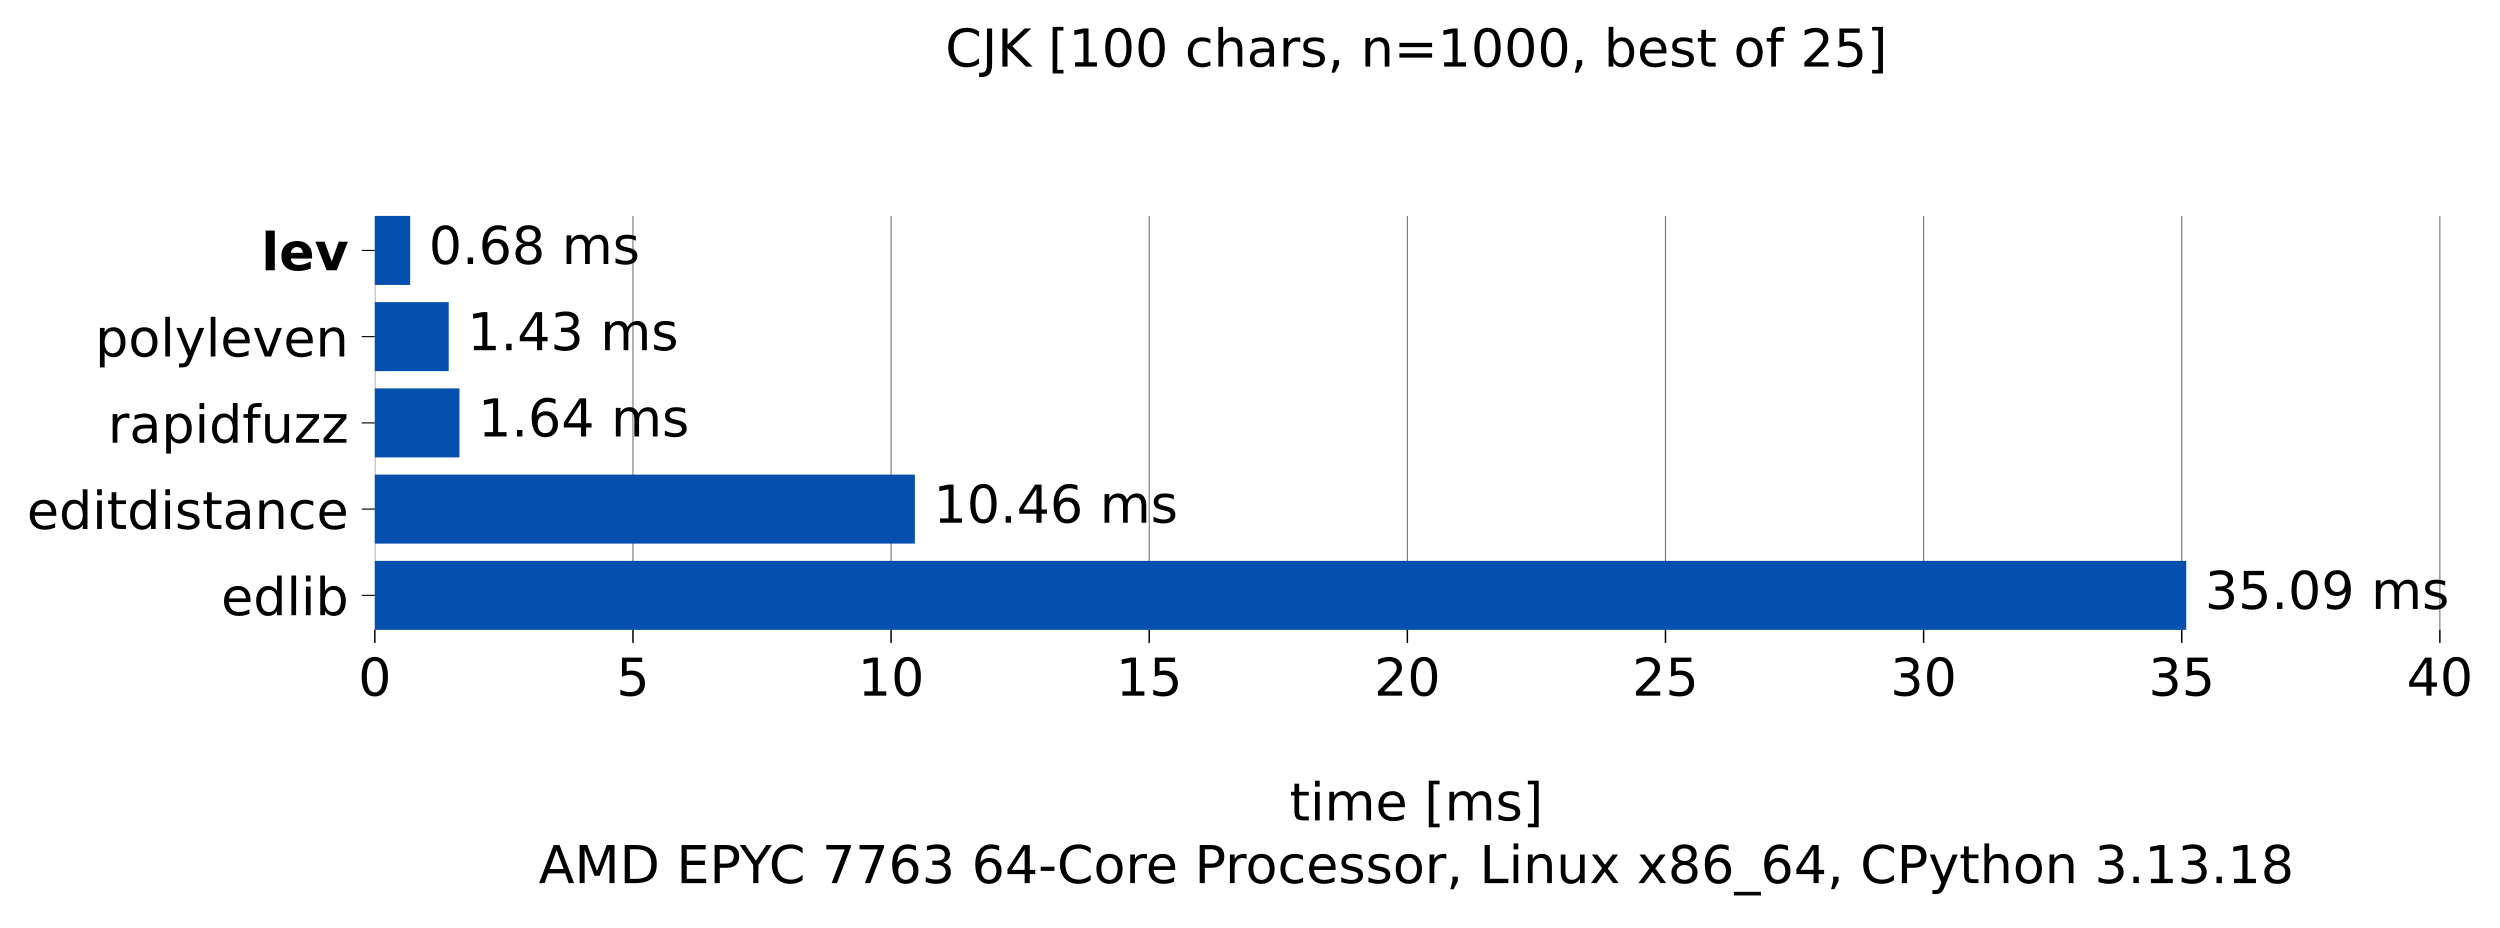
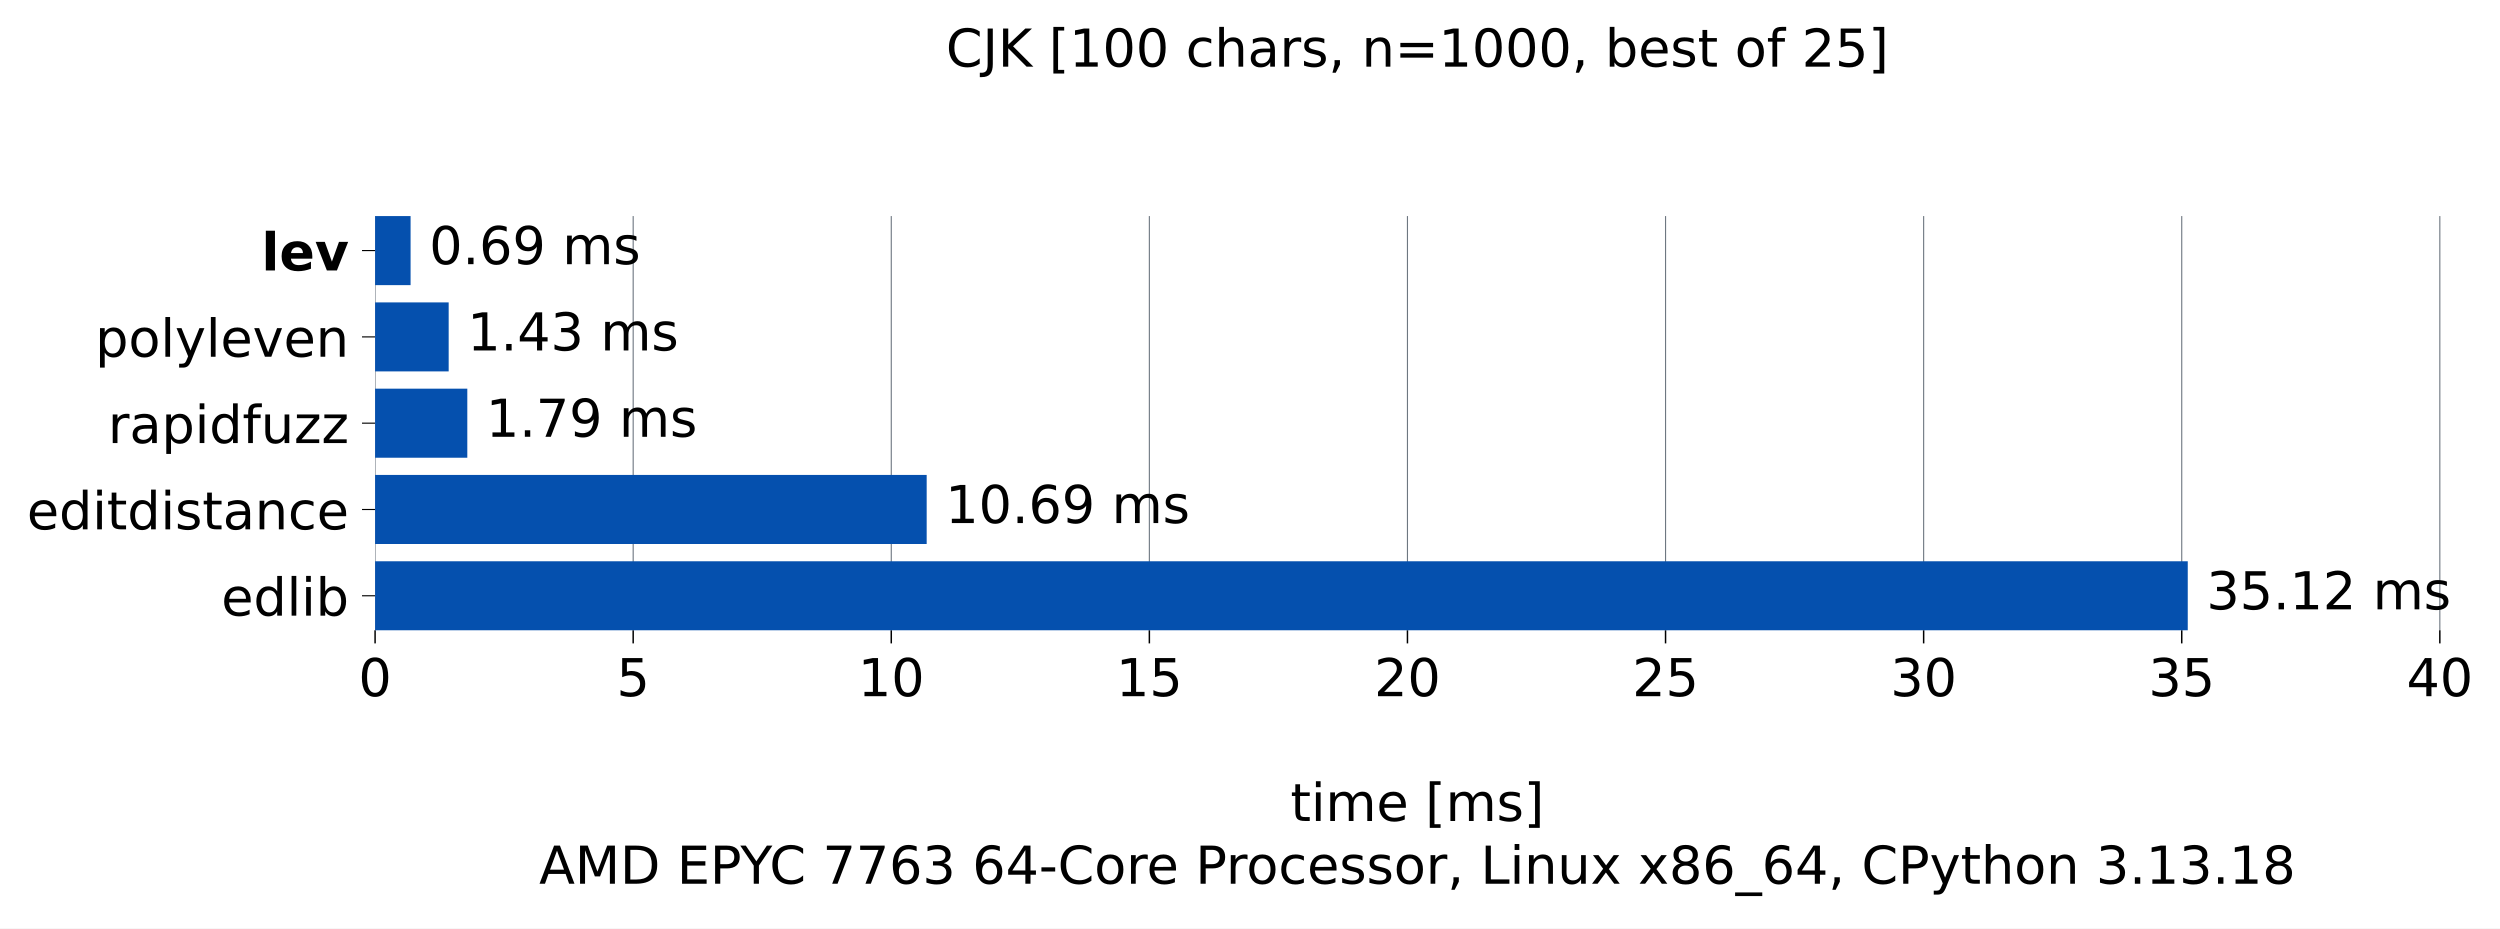
- <svg xmlns="http://www.w3.org/2000/svg" xmlns:xlink="http://www.w3.org/1999/xlink" width="669.666pt" height="248.525pt" viewBox="0 0 669.666 248.525" version="1.1">
+ <svg xmlns="http://www.w3.org/2000/svg" xmlns:xlink="http://www.w3.org/1999/xlink" width="669.201pt" height="248.525pt" viewBox="0 0 669.201 248.525" version="1.1">
  <defs>
    <style type="text/css">*{stroke-linejoin: round; stroke-linecap: butt}</style>
  </defs>
  <g id="figure_1">
    <g id="patch_1">
-       <path d="M 0 248.525 L 669.666 248.525 L 669.666 0 L 0 0 z " style="fill: #ffffff" />
+       <path d="M 0 248.525 L 669.201 248.525 L 669.201 0 L 0 0 z " style="fill: #ffffff" />
    </g>
    <g id="axes_1">
      <g id="patch_2">
        <path d="M 100.403 168.718 L 658.403 168.718 L 658.403 57.838 L 100.403 57.838 z " style="fill: #ffffff" />
      </g>
      <g id="matplotlib.axis_1">
        <g id="xtick_1">
          <g id="line2d_1">
-             <path d="M 100.403 168.718 L 100.403 57.838 " clip-path="url(#p8de1fe18f8)" style="fill: none; stroke: #6e7781; stroke-width: 0.3; stroke-linecap: square" />
+             <path d="M 100.403 168.718 L 100.403 57.838 " clip-path="url(#p33137205df)" style="fill: none; stroke: #6e7781; stroke-width: 0.3; stroke-linecap: square" />
          </g>
          <g id="line2d_2">
            <defs>
-               <path id="m0849f5efaa" d="M 0 0 L 0 3.5 " style="stroke: #000000; stroke-width: 0.4" />
+               <path id="m694998c436" d="M 0 0 L 0 3.5 " style="stroke: #000000; stroke-width: 0.4" />
            </defs>
            <g>
-               <use xlink:href="#m0849f5efaa" x="100.403" y="168.718" style="stroke: #000000; stroke-width: 0.4" />
+               <use xlink:href="#m694998c436" x="100.403" y="168.718" style="stroke: #000000; stroke-width: 0.4" />
            </g>
          </g>
          <g id="text_1">
            <g transform="translate(95.94906 186.3545) scale(0.14 -0.14)">
              <defs>
                <path id="DejaVuSans-13" d="M 2034 4250 Q 1547 4250 1301 3770 Q 1056 3291 1056 2328 Q 1056 1369 1301 889 Q 1547 409 2034 409 Q 2525 409 2770 889 Q 3016 1369 3016 2328 Q 3016 3291 2770 3770 Q 2525 4250 2034 4250 z M 2034 4750 Q 2819 4750 3233 4129 Q 3647 3509 3647 2328 Q 3647 1150 3233 529 Q 2819 -91 2034 -91 Q 1250 -91 836 529 Q 422 1150 422 2328 Q 422 3509 836 4129 Q 1250 4750 2034 4750 z " transform="scale(0.015625)" />
              </defs>
              <use xlink:href="#DejaVuSans-13" />
            </g>
          </g>
        </g>
        <g id="xtick_2">
          <g id="line2d_3">
-             <path d="M 169.547 168.718 L 169.547 57.838 " clip-path="url(#p8de1fe18f8)" style="fill: none; stroke: #6e7781; stroke-width: 0.3; stroke-linecap: square" />
+             <path d="M 169.489 168.718 L 169.489 57.838 " clip-path="url(#p33137205df)" style="fill: none; stroke: #6e7781; stroke-width: 0.3; stroke-linecap: square" />
          </g>
          <g id="line2d_4">
            <g>
-               <use xlink:href="#m0849f5efaa" x="169.547" y="168.718" style="stroke: #000000; stroke-width: 0.4" />
+               <use xlink:href="#m694998c436" x="169.489" y="168.718" style="stroke: #000000; stroke-width: 0.4" />
            </g>
          </g>
          <g id="text_2">
-             <g transform="translate(165.0935 186.3545) scale(0.14 -0.14)">
+             <g transform="translate(165.0354 186.3545) scale(0.14 -0.14)">
              <defs>
                <path id="DejaVuSans-18" d="M 691 4666 L 3169 4666 L 3169 4134 L 1269 4134 L 1269 2991 Q 1406 3038 1543 3061 Q 1681 3084 1819 3084 Q 2600 3084 3056 2656 Q 3513 2228 3513 1497 Q 3513 744 3044 326 Q 2575 -91 1722 -91 Q 1428 -91 1123 -41 Q 819 9 494 109 L 494 744 Q 775 591 1075 516 Q 1375 441 1709 441 Q 2250 441 2565 725 Q 2881 1009 2881 1497 Q 2881 1984 2565 2268 Q 2250 2553 1709 2553 Q 1456 2553 1204 2497 Q 953 2441 691 2322 L 691 4666 z " transform="scale(0.015625)" />
              </defs>
              <use xlink:href="#DejaVuSans-18" />
            </g>
          </g>
        </g>
        <g id="xtick_3">
          <g id="line2d_5">
-             <path d="M 238.692 168.718 L 238.692 57.838 " clip-path="url(#p8de1fe18f8)" style="fill: none; stroke: #6e7781; stroke-width: 0.3; stroke-linecap: square" />
+             <path d="M 238.575 168.718 L 238.575 57.838 " clip-path="url(#p33137205df)" style="fill: none; stroke: #6e7781; stroke-width: 0.3; stroke-linecap: square" />
          </g>
          <g id="line2d_6">
            <g>
-               <use xlink:href="#m0849f5efaa" x="238.692" y="168.718" style="stroke: #000000; stroke-width: 0.4" />
+               <use xlink:href="#m694998c436" x="238.575" y="168.718" style="stroke: #000000; stroke-width: 0.4" />
            </g>
          </g>
          <g id="text_3">
-             <g transform="translate(229.7842 186.3545) scale(0.14 -0.14)">
+             <g transform="translate(229.668 186.3545) scale(0.14 -0.14)">
              <defs>
                <path id="DejaVuSans-14" d="M 794 531 L 1825 531 L 1825 4091 L 703 3866 L 703 4441 L 1819 4666 L 2450 4666 L 2450 531 L 3481 531 L 3481 0 L 794 0 L 794 531 z " transform="scale(0.015625)" />
              </defs>
              <use xlink:href="#DejaVuSans-14" />
              <use xlink:href="#DejaVuSans-13" transform="translate(63.625 0)" />
            </g>
          </g>
        </g>
        <g id="xtick_4">
          <g id="line2d_7">
-             <path d="M 307.836 168.718 L 307.836 57.838 " clip-path="url(#p8de1fe18f8)" style="fill: none; stroke: #6e7781; stroke-width: 0.3; stroke-linecap: square" />
+             <path d="M 307.662 168.718 L 307.662 57.838 " clip-path="url(#p33137205df)" style="fill: none; stroke: #6e7781; stroke-width: 0.3; stroke-linecap: square" />
          </g>
          <g id="line2d_8">
            <g>
-               <use xlink:href="#m0849f5efaa" x="307.836" y="168.718" style="stroke: #000000; stroke-width: 0.4" />
+               <use xlink:href="#m694998c436" x="307.662" y="168.718" style="stroke: #000000; stroke-width: 0.4" />
            </g>
          </g>
          <g id="text_4">
-             <g transform="translate(298.9287 186.3545) scale(0.14 -0.14)">
+             <g transform="translate(298.7543 186.3545) scale(0.14 -0.14)">
              <use xlink:href="#DejaVuSans-14" />
              <use xlink:href="#DejaVuSans-18" transform="translate(63.625 0)" />
            </g>
          </g>
        </g>
        <g id="xtick_5">
          <g id="line2d_9">
-             <path d="M 376.981 168.718 L 376.981 57.838 " clip-path="url(#p8de1fe18f8)" style="fill: none; stroke: #6e7781; stroke-width: 0.3; stroke-linecap: square" />
+             <path d="M 376.748 168.718 L 376.748 57.838 " clip-path="url(#p33137205df)" style="fill: none; stroke: #6e7781; stroke-width: 0.3; stroke-linecap: square" />
          </g>
          <g id="line2d_10">
            <g>
-               <use xlink:href="#m0849f5efaa" x="376.981" y="168.718" style="stroke: #000000; stroke-width: 0.4" />
+               <use xlink:href="#m694998c436" x="376.748" y="168.718" style="stroke: #000000; stroke-width: 0.4" />
            </g>
          </g>
          <g id="text_5">
-             <g transform="translate(368.0731 186.3545) scale(0.14 -0.14)">
+             <g transform="translate(367.8407 186.3545) scale(0.14 -0.14)">
              <defs>
                <path id="DejaVuSans-15" d="M 1228 531 L 3431 531 L 3431 0 L 469 0 L 469 531 Q 828 903 1448 1529 Q 2069 2156 2228 2338 Q 2531 2678 2651 2914 Q 2772 3150 2772 3378 Q 2772 3750 2511 3984 Q 2250 4219 1831 4219 Q 1534 4219 1204 4116 Q 875 4013 500 3803 L 500 4441 Q 881 4594 1212 4672 Q 1544 4750 1819 4750 Q 2544 4750 2975 4387 Q 3406 4025 3406 3419 Q 3406 3131 3298 2873 Q 3191 2616 2906 2266 Q 2828 2175 2409 1742 Q 1991 1309 1228 531 z " transform="scale(0.015625)" />
              </defs>
              <use xlink:href="#DejaVuSans-15" />
              <use xlink:href="#DejaVuSans-13" transform="translate(63.625 0)" />
            </g>
          </g>
        </g>
        <g id="xtick_6">
          <g id="line2d_11">
-             <path d="M 446.125 168.718 L 446.125 57.838 " clip-path="url(#p8de1fe18f8)" style="fill: none; stroke: #6e7781; stroke-width: 0.3; stroke-linecap: square" />
+             <path d="M 445.835 168.718 L 445.835 57.838 " clip-path="url(#p33137205df)" style="fill: none; stroke: #6e7781; stroke-width: 0.3; stroke-linecap: square" />
          </g>
          <g id="line2d_12">
            <g>
-               <use xlink:href="#m0849f5efaa" x="446.125" y="168.718" style="stroke: #000000; stroke-width: 0.4" />
+               <use xlink:href="#m694998c436" x="445.835" y="168.718" style="stroke: #000000; stroke-width: 0.4" />
            </g>
          </g>
          <g id="text_6">
-             <g transform="translate(437.2176 186.3545) scale(0.14 -0.14)">
+             <g transform="translate(436.927 186.3545) scale(0.14 -0.14)">
              <use xlink:href="#DejaVuSans-15" />
              <use xlink:href="#DejaVuSans-18" transform="translate(63.625 0)" />
            </g>
          </g>
        </g>
        <g id="xtick_7">
          <g id="line2d_13">
-             <path d="M 515.27 168.718 L 515.27 57.838 " clip-path="url(#p8de1fe18f8)" style="fill: none; stroke: #6e7781; stroke-width: 0.3; stroke-linecap: square" />
+             <path d="M 514.921 168.718 L 514.921 57.838 " clip-path="url(#p33137205df)" style="fill: none; stroke: #6e7781; stroke-width: 0.3; stroke-linecap: square" />
          </g>
          <g id="line2d_14">
            <g>
-               <use xlink:href="#m0849f5efaa" x="515.27" y="168.718" style="stroke: #000000; stroke-width: 0.4" />
+               <use xlink:href="#m694998c436" x="514.921" y="168.718" style="stroke: #000000; stroke-width: 0.4" />
            </g>
          </g>
          <g id="text_7">
-             <g transform="translate(506.362 186.3545) scale(0.14 -0.14)">
+             <g transform="translate(506.0133 186.3545) scale(0.14 -0.14)">
              <defs>
                <path id="DejaVuSans-16" d="M 2597 2516 Q 3050 2419 3304 2112 Q 3559 1806 3559 1356 Q 3559 666 3084 287 Q 2609 -91 1734 -91 Q 1441 -91 1130 -33 Q 819 25 488 141 L 488 750 Q 750 597 1062 519 Q 1375 441 1716 441 Q 2309 441 2620 675 Q 2931 909 2931 1356 Q 2931 1769 2642 2001 Q 2353 2234 1838 2234 L 1294 2234 L 1294 2753 L 1863 2753 Q 2328 2753 2575 2939 Q 2822 3125 2822 3475 Q 2822 3834 2567 4026 Q 2313 4219 1838 4219 Q 1578 4219 1281 4162 Q 984 4106 628 3988 L 628 4550 Q 988 4650 1302 4700 Q 1616 4750 1894 4750 Q 2613 4750 3031 4423 Q 3450 4097 3450 3541 Q 3450 3153 3228 2886 Q 3006 2619 2597 2516 z " transform="scale(0.015625)" />
              </defs>
              <use xlink:href="#DejaVuSans-16" />
              <use xlink:href="#DejaVuSans-13" transform="translate(63.625 0)" />
            </g>
          </g>
        </g>
        <g id="xtick_8">
          <g id="line2d_15">
-             <path d="M 584.414 168.718 L 584.414 57.838 " clip-path="url(#p8de1fe18f8)" style="fill: none; stroke: #6e7781; stroke-width: 0.3; stroke-linecap: square" />
+             <path d="M 584.007 168.718 L 584.007 57.838 " clip-path="url(#p33137205df)" style="fill: none; stroke: #6e7781; stroke-width: 0.3; stroke-linecap: square" />
          </g>
          <g id="line2d_16">
            <g>
-               <use xlink:href="#m0849f5efaa" x="584.414" y="168.718" style="stroke: #000000; stroke-width: 0.4" />
+               <use xlink:href="#m694998c436" x="584.007" y="168.718" style="stroke: #000000; stroke-width: 0.4" />
            </g>
          </g>
          <g id="text_8">
-             <g transform="translate(575.5065 186.3545) scale(0.14 -0.14)">
+             <g transform="translate(575.0997 186.3545) scale(0.14 -0.14)">
              <use xlink:href="#DejaVuSans-16" />
              <use xlink:href="#DejaVuSans-18" transform="translate(63.625 0)" />
            </g>
          </g>
        </g>
        <g id="xtick_9">
          <g id="line2d_17">
-             <path d="M 653.558 168.718 L 653.558 57.838 " clip-path="url(#p8de1fe18f8)" style="fill: none; stroke: #6e7781; stroke-width: 0.3; stroke-linecap: square" />
+             <path d="M 653.094 168.718 L 653.094 57.838 " clip-path="url(#p33137205df)" style="fill: none; stroke: #6e7781; stroke-width: 0.3; stroke-linecap: square" />
          </g>
          <g id="line2d_18">
            <g>
-               <use xlink:href="#m0849f5efaa" x="653.558" y="168.718" style="stroke: #000000; stroke-width: 0.4" />
+               <use xlink:href="#m694998c436" x="653.094" y="168.718" style="stroke: #000000; stroke-width: 0.4" />
            </g>
          </g>
          <g id="text_9">
-             <g transform="translate(644.6509 186.3545) scale(0.14 -0.14)">
+             <g transform="translate(644.186 186.3545) scale(0.14 -0.14)">
              <defs>
                <path id="DejaVuSans-17" d="M 2419 4116 L 825 1625 L 2419 1625 L 2419 4116 z M 2253 4666 L 3047 4666 L 3047 1625 L 3713 1625 L 3713 1100 L 3047 1100 L 3047 0 L 2419 0 L 2419 1100 L 313 1100 L 313 1709 L 2253 4666 z " transform="scale(0.015625)" />
              </defs>
              <use xlink:href="#DejaVuSans-17" />
              <use xlink:href="#DejaVuSans-13" transform="translate(63.625 0)" />
            </g>
          </g>
        </g>
        <g id="text_10">
          <g transform="translate(345.4364 219.757) scale(0.14 -0.14)">
            <defs>
              <path id="DejaVuSans-57" d="M 1172 4494 L 1172 3500 L 2356 3500 L 2356 3053 L 1172 3053 L 1172 1153 Q 1172 725 1289 603 Q 1406 481 1766 481 L 2356 481 L 2356 0 L 1766 0 Q 1100 0 847 248 Q 594 497 594 1153 L 594 3053 L 172 3053 L 172 3500 L 594 3500 L 594 4494 L 1172 4494 z " transform="scale(0.015625)" />
              <path id="DejaVuSans-4c" d="M 603 3500 L 1178 3500 L 1178 0 L 603 0 L 603 3500 z M 603 4863 L 1178 4863 L 1178 4134 L 603 4134 L 603 4863 z " transform="scale(0.015625)" />
              <path id="DejaVuSans-50" d="M 3328 2828 Q 3544 3216 3844 3400 Q 4144 3584 4550 3584 Q 5097 3584 5394 3201 Q 5691 2819 5691 2113 L 5691 0 L 5113 0 L 5113 2094 Q 5113 2597 4934 2840 Q 4756 3084 4391 3084 Q 3944 3084 3684 2787 Q 3425 2491 3425 1978 L 3425 0 L 2847 0 L 2847 2094 Q 2847 2600 2669 2842 Q 2491 3084 2119 3084 Q 1678 3084 1418 2786 Q 1159 2488 1159 1978 L 1159 0 L 581 0 L 581 3500 L 1159 3500 L 1159 2956 Q 1356 3278 1631 3431 Q 1906 3584 2284 3584 Q 2666 3584 2933 3390 Q 3200 3197 3328 2828 z " transform="scale(0.015625)" />
              <path id="DejaVuSans-48" d="M 3597 1894 L 3597 1613 L 953 1613 Q 991 1019 1311 708 Q 1631 397 2203 397 Q 2534 397 2845 478 Q 3156 559 3463 722 L 3463 178 Q 3153 47 2828 -22 Q 2503 -91 2169 -91 Q 1331 -91 842 396 Q 353 884 353 1716 Q 353 2575 817 3079 Q 1281 3584 2069 3584 Q 2775 3584 3186 3129 Q 3597 2675 3597 1894 z M 3022 2063 Q 3016 2534 2758 2815 Q 2500 3097 2075 3097 Q 1594 3097 1305 2825 Q 1016 2553 972 2059 L 3022 2063 z " transform="scale(0.015625)" />
              <path id="DejaVuSans-3" transform="scale(0.015625)" />
              <path id="DejaVuSans-3e" d="M 550 4863 L 1875 4863 L 1875 4416 L 1125 4416 L 1125 -397 L 1875 -397 L 1875 -844 L 550 -844 L 550 4863 z " transform="scale(0.015625)" />
              <path id="DejaVuSans-56" d="M 2834 3397 L 2834 2853 Q 2591 2978 2328 3040 Q 2066 3103 1784 3103 Q 1356 3103 1142 2972 Q 928 2841 928 2578 Q 928 2378 1081 2264 Q 1234 2150 1697 2047 L 1894 2003 Q 2506 1872 2764 1633 Q 3022 1394 3022 966 Q 3022 478 2636 193 Q 2250 -91 1575 -91 Q 1294 -91 989 -36 Q 684 19 347 128 L 347 722 Q 666 556 975 473 Q 1284 391 1588 391 Q 1994 391 2212 530 Q 2431 669 2431 922 Q 2431 1156 2273 1281 Q 2116 1406 1581 1522 L 1381 1569 Q 847 1681 609 1914 Q 372 2147 372 2553 Q 372 3047 722 3315 Q 1072 3584 1716 3584 Q 2034 3584 2315 3537 Q 2597 3491 2834 3397 z " transform="scale(0.015625)" />
              <path id="DejaVuSans-40" d="M 1947 4863 L 1947 -844 L 622 -844 L 622 -397 L 1369 -397 L 1369 4416 L 622 4416 L 622 4863 L 1947 4863 z " transform="scale(0.015625)" />
            </defs>
            <use xlink:href="#DejaVuSans-57" />
            <use xlink:href="#DejaVuSans-4c" transform="translate(39.20312 0)" />
            <use xlink:href="#DejaVuSans-50" transform="translate(66.98438 0)" />
            <use xlink:href="#DejaVuSans-48" transform="translate(164.3906 0)" />
            <use xlink:href="#DejaVuSans-3" transform="translate(225.9219 0)" />
            <use xlink:href="#DejaVuSans-3e" transform="translate(257.7031 0)" />
            <use xlink:href="#DejaVuSans-50" transform="translate(296.7188 0)" />
            <use xlink:href="#DejaVuSans-56" transform="translate(394.125 0)" />
            <use xlink:href="#DejaVuSans-40" transform="translate(446.2188 0)" />
          </g>
          <g transform="translate(144.3144 236.5608) scale(0.14 -0.14)">
            <defs>
              <path id="DejaVuSans-24" d="M 2188 4044 L 1331 1722 L 3047 1722 L 2188 4044 z M 1831 4666 L 2547 4666 L 4325 0 L 3669 0 L 3244 1197 L 1141 1197 L 716 0 L 50 0 L 1831 4666 z " transform="scale(0.015625)" />
              <path id="DejaVuSans-30" d="M 628 4666 L 1569 4666 L 2759 1491 L 3956 4666 L 4897 4666 L 4897 0 L 4281 0 L 4281 4097 L 3078 897 L 2444 897 L 1241 4097 L 1241 0 L 628 0 L 628 4666 z " transform="scale(0.015625)" />
              <path id="DejaVuSans-27" d="M 1259 4147 L 1259 519 L 2022 519 Q 2988 519 3436 956 Q 3884 1394 3884 2338 Q 3884 3275 3436 3711 Q 2988 4147 2022 4147 L 1259 4147 z M 628 4666 L 1925 4666 Q 3281 4666 3915 4102 Q 4550 3538 4550 2338 Q 4550 1131 3912 565 Q 3275 0 1925 0 L 628 0 L 628 4666 z " transform="scale(0.015625)" />
              <path id="DejaVuSans-28" d="M 628 4666 L 3578 4666 L 3578 4134 L 1259 4134 L 1259 2753 L 3481 2753 L 3481 2222 L 1259 2222 L 1259 531 L 3634 531 L 3634 0 L 628 0 L 628 4666 z " transform="scale(0.015625)" />
              <path id="DejaVuSans-33" d="M 1259 4147 L 1259 2394 L 2053 2394 Q 2494 2394 2734 2622 Q 2975 2850 2975 3272 Q 2975 3691 2734 3919 Q 2494 4147 2053 4147 L 1259 4147 z M 628 4666 L 2053 4666 Q 2838 4666 3239 4311 Q 3641 3956 3641 3272 Q 3641 2581 3239 2228 Q 2838 1875 2053 1875 L 1259 1875 L 1259 0 L 628 0 L 628 4666 z " transform="scale(0.015625)" />
              <path id="DejaVuSans-3c" d="M -13 4666 L 666 4666 L 1959 2747 L 3244 4666 L 3922 4666 L 2272 2222 L 2272 0 L 1638 0 L 1638 2222 L -13 4666 z " transform="scale(0.015625)" />
              <path id="DejaVuSans-26" d="M 4122 4306 L 4122 3641 Q 3803 3938 3442 4084 Q 3081 4231 2675 4231 Q 1875 4231 1450 3742 Q 1025 3253 1025 2328 Q 1025 1406 1450 917 Q 1875 428 2675 428 Q 3081 428 3442 575 Q 3803 722 4122 1019 L 4122 359 Q 3791 134 3420 21 Q 3050 -91 2638 -91 Q 1578 -91 968 557 Q 359 1206 359 2328 Q 359 3453 968 4101 Q 1578 4750 2638 4750 Q 3056 4750 3426 4639 Q 3797 4528 4122 4306 z " transform="scale(0.015625)" />
              <path id="DejaVuSans-1a" d="M 525 4666 L 3525 4666 L 3525 4397 L 1831 0 L 1172 0 L 2766 4134 L 525 4134 L 525 4666 z " transform="scale(0.015625)" />
              <path id="DejaVuSans-19" d="M 2113 2584 Q 1688 2584 1439 2293 Q 1191 2003 1191 1497 Q 1191 994 1439 701 Q 1688 409 2113 409 Q 2538 409 2786 701 Q 3034 994 3034 1497 Q 3034 2003 2786 2293 Q 2538 2584 2113 2584 z M 3366 4563 L 3366 3988 Q 3128 4100 2886 4159 Q 2644 4219 2406 4219 Q 1781 4219 1451 3797 Q 1122 3375 1075 2522 Q 1259 2794 1537 2939 Q 1816 3084 2150 3084 Q 2853 3084 3261 2657 Q 3669 2231 3669 1497 Q 3669 778 3244 343 Q 2819 -91 2113 -91 Q 1303 -91 875 529 Q 447 1150 447 2328 Q 447 3434 972 4092 Q 1497 4750 2381 4750 Q 2619 4750 2861 4703 Q 3103 4656 3366 4563 z " transform="scale(0.015625)" />
              <path id="DejaVuSans-10" d="M 313 2009 L 1997 2009 L 1997 1497 L 313 1497 L 313 2009 z " transform="scale(0.015625)" />
              <path id="DejaVuSans-52" d="M 1959 3097 Q 1497 3097 1228 2736 Q 959 2375 959 1747 Q 959 1119 1226 758 Q 1494 397 1959 397 Q 2419 397 2687 759 Q 2956 1122 2956 1747 Q 2956 2369 2687 2733 Q 2419 3097 1959 3097 z M 1959 3584 Q 2709 3584 3137 3096 Q 3566 2609 3566 1747 Q 3566 888 3137 398 Q 2709 -91 1959 -91 Q 1206 -91 779 398 Q 353 888 353 1747 Q 353 2609 779 3096 Q 1206 3584 1959 3584 z " transform="scale(0.015625)" />
              <path id="DejaVuSans-55" d="M 2631 2963 Q 2534 3019 2420 3045 Q 2306 3072 2169 3072 Q 1681 3072 1420 2755 Q 1159 2438 1159 1844 L 1159 0 L 581 0 L 581 3500 L 1159 3500 L 1159 2956 Q 1341 3275 1631 3429 Q 1922 3584 2338 3584 Q 2397 3584 2469 3576 Q 2541 3569 2628 3553 L 2631 2963 z " transform="scale(0.015625)" />
              <path id="DejaVuSans-46" d="M 3122 3366 L 3122 2828 Q 2878 2963 2633 3030 Q 2388 3097 2138 3097 Q 1578 3097 1268 2742 Q 959 2388 959 1747 Q 959 1106 1268 751 Q 1578 397 2138 397 Q 2388 397 2633 464 Q 2878 531 3122 666 L 3122 134 Q 2881 22 2623 -34 Q 2366 -91 2075 -91 Q 1284 -91 818 406 Q 353 903 353 1747 Q 353 2603 823 3093 Q 1294 3584 2113 3584 Q 2378 3584 2631 3529 Q 2884 3475 3122 3366 z " transform="scale(0.015625)" />
              <path id="DejaVuSans-f" d="M 750 794 L 1409 794 L 1409 256 L 897 -744 L 494 -744 L 750 256 L 750 794 z " transform="scale(0.015625)" />
              <path id="DejaVuSans-2f" d="M 628 4666 L 1259 4666 L 1259 531 L 3531 531 L 3531 0 L 628 0 L 628 4666 z " transform="scale(0.015625)" />
              <path id="DejaVuSans-51" d="M 3513 2113 L 3513 0 L 2938 0 L 2938 2094 Q 2938 2591 2744 2837 Q 2550 3084 2163 3084 Q 1697 3084 1428 2787 Q 1159 2491 1159 1978 L 1159 0 L 581 0 L 581 3500 L 1159 3500 L 1159 2956 Q 1366 3272 1645 3428 Q 1925 3584 2291 3584 Q 2894 3584 3203 3211 Q 3513 2838 3513 2113 z " transform="scale(0.015625)" />
              <path id="DejaVuSans-58" d="M 544 1381 L 544 3500 L 1119 3500 L 1119 1403 Q 1119 906 1312 657 Q 1506 409 1894 409 Q 2359 409 2629 706 Q 2900 1003 2900 1516 L 2900 3500 L 3475 3500 L 3475 0 L 2900 0 L 2900 538 Q 2691 219 2414 64 Q 2138 -91 1772 -91 Q 1169 -91 856 284 Q 544 659 544 1381 z M 1991 3584 L 1991 3584 z " transform="scale(0.015625)" />
              <path id="DejaVuSans-5b" d="M 3513 3500 L 2247 1797 L 3578 0 L 2900 0 L 1881 1375 L 863 0 L 184 0 L 1544 1831 L 300 3500 L 978 3500 L 1906 2253 L 2834 3500 L 3513 3500 z " transform="scale(0.015625)" />
              <path id="DejaVuSans-1b" d="M 2034 2216 Q 1584 2216 1326 1975 Q 1069 1734 1069 1313 Q 1069 891 1326 650 Q 1584 409 2034 409 Q 2484 409 2743 651 Q 3003 894 3003 1313 Q 3003 1734 2745 1975 Q 2488 2216 2034 2216 z M 1403 2484 Q 997 2584 770 2862 Q 544 3141 544 3541 Q 544 4100 942 4425 Q 1341 4750 2034 4750 Q 2731 4750 3128 4425 Q 3525 4100 3525 3541 Q 3525 3141 3298 2862 Q 3072 2584 2669 2484 Q 3125 2378 3379 2068 Q 3634 1759 3634 1313 Q 3634 634 3220 271 Q 2806 -91 2034 -91 Q 1263 -91 848 271 Q 434 634 434 1313 Q 434 1759 690 2068 Q 947 2378 1403 2484 z M 1172 3481 Q 1172 3119 1398 2916 Q 1625 2713 2034 2713 Q 2441 2713 2670 2916 Q 2900 3119 2900 3481 Q 2900 3844 2670 4047 Q 2441 4250 2034 4250 Q 1625 4250 1398 4047 Q 1172 3844 1172 3481 z " transform="scale(0.015625)" />
              <path id="DejaVuSans-42" d="M 3263 -1063 L 3263 -1509 L -63 -1509 L -63 -1063 L 3263 -1063 z " transform="scale(0.015625)" />
              <path id="DejaVuSans-5c" d="M 2059 -325 Q 1816 -950 1584 -1140 Q 1353 -1331 966 -1331 L 506 -1331 L 506 -850 L 844 -850 Q 1081 -850 1212 -737 Q 1344 -625 1503 -206 L 1606 56 L 191 3500 L 800 3500 L 1894 763 L 2988 3500 L 3597 3500 L 2059 -325 z " transform="scale(0.015625)" />
              <path id="DejaVuSans-4b" d="M 3513 2113 L 3513 0 L 2938 0 L 2938 2094 Q 2938 2591 2744 2837 Q 2550 3084 2163 3084 Q 1697 3084 1428 2787 Q 1159 2491 1159 1978 L 1159 0 L 581 0 L 581 4863 L 1159 4863 L 1159 2956 Q 1366 3272 1645 3428 Q 1925 3584 2291 3584 Q 2894 3584 3203 3211 Q 3513 2838 3513 2113 z " transform="scale(0.015625)" />
              <path id="DejaVuSans-11" d="M 684 794 L 1344 794 L 1344 0 L 684 0 L 684 794 z " transform="scale(0.015625)" />
            </defs>
            <use xlink:href="#DejaVuSans-24" />
            <use xlink:href="#DejaVuSans-30" transform="translate(68.40625 0)" />
            <use xlink:href="#DejaVuSans-27" transform="translate(154.6875 0)" />
            <use xlink:href="#DejaVuSans-3" transform="translate(231.6875 0)" />
            <use xlink:href="#DejaVuSans-28" transform="translate(263.4688 0)" />
            <use xlink:href="#DejaVuSans-33" transform="translate(326.6562 0)" />
            <use xlink:href="#DejaVuSans-3c" transform="translate(384.75 0)" />
            <use xlink:href="#DejaVuSans-26" transform="translate(440.3594 0)" />
            <use xlink:href="#DejaVuSans-3" transform="translate(510.1875 0)" />
            <use xlink:href="#DejaVuSans-1a" transform="translate(541.9688 0)" />
            <use xlink:href="#DejaVuSans-1a" transform="translate(605.5938 0)" />
            <use xlink:href="#DejaVuSans-19" transform="translate(669.2188 0)" />
            <use xlink:href="#DejaVuSans-16" transform="translate(732.8438 0)" />
            <use xlink:href="#DejaVuSans-3" transform="translate(796.4688 0)" />
            <use xlink:href="#DejaVuSans-19" transform="translate(828.25 0)" />
            <use xlink:href="#DejaVuSans-17" transform="translate(891.875 0)" />
            <use xlink:href="#DejaVuSans-10" transform="translate(955.5 0)" />
            <use xlink:href="#DejaVuSans-26" transform="translate(991.5781 0)" />
            <use xlink:href="#DejaVuSans-52" transform="translate(1061.406 0)" />
            <use xlink:href="#DejaVuSans-55" transform="translate(1122.594 0)" />
            <use xlink:href="#DejaVuSans-48" transform="translate(1161.5 0)" />
            <use xlink:href="#DejaVuSans-3" transform="translate(1223.031 0)" />
            <use xlink:href="#DejaVuSans-33" transform="translate(1254.812 0)" />
            <use xlink:href="#DejaVuSans-55" transform="translate(1313.359 0)" />
            <use xlink:href="#DejaVuSans-52" transform="translate(1352.266 0)" />
            <use xlink:href="#DejaVuSans-46" transform="translate(1413.453 0)" />
            <use xlink:href="#DejaVuSans-48" transform="translate(1468.438 0)" />
            <use xlink:href="#DejaVuSans-56" transform="translate(1529.969 0)" />
            <use xlink:href="#DejaVuSans-56" transform="translate(1582.062 0)" />
            <use xlink:href="#DejaVuSans-52" transform="translate(1634.156 0)" />
            <use xlink:href="#DejaVuSans-55" transform="translate(1695.344 0)" />
            <use xlink:href="#DejaVuSans-f" transform="translate(1736.453 0)" />
            <use xlink:href="#DejaVuSans-3" transform="translate(1768.234 0)" />
            <use xlink:href="#DejaVuSans-2f" transform="translate(1800.016 0)" />
            <use xlink:href="#DejaVuSans-4c" transform="translate(1855.734 0)" />
            <use xlink:href="#DejaVuSans-51" transform="translate(1883.516 0)" />
            <use xlink:href="#DejaVuSans-58" transform="translate(1946.891 0)" />
            <use xlink:href="#DejaVuSans-5b" transform="translate(2010.266 0)" />
            <use xlink:href="#DejaVuSans-3" transform="translate(2069.453 0)" />
            <use xlink:href="#DejaVuSans-5b" transform="translate(2101.234 0)" />
            <use xlink:href="#DejaVuSans-1b" transform="translate(2160.422 0)" />
            <use xlink:href="#DejaVuSans-19" transform="translate(2224.047 0)" />
            <use xlink:href="#DejaVuSans-42" transform="translate(2287.672 0)" />
            <use xlink:href="#DejaVuSans-19" transform="translate(2337.672 0)" />
            <use xlink:href="#DejaVuSans-17" transform="translate(2401.297 0)" />
            <use xlink:href="#DejaVuSans-f" transform="translate(2464.922 0)" />
            <use xlink:href="#DejaVuSans-3" transform="translate(2496.703 0)" />
            <use xlink:href="#DejaVuSans-26" transform="translate(2528.484 0)" />
            <use xlink:href="#DejaVuSans-33" transform="translate(2598.312 0)" />
            <use xlink:href="#DejaVuSans-5c" transform="translate(2658.609 0)" />
            <use xlink:href="#DejaVuSans-57" transform="translate(2717.797 0)" />
            <use xlink:href="#DejaVuSans-4b" transform="translate(2757 0)" />
            <use xlink:href="#DejaVuSans-52" transform="translate(2820.375 0)" />
            <use xlink:href="#DejaVuSans-51" transform="translate(2881.562 0)" />
            <use xlink:href="#DejaVuSans-3" transform="translate(2944.938 0)" />
            <use xlink:href="#DejaVuSans-16" transform="translate(2976.719 0)" />
            <use xlink:href="#DejaVuSans-11" transform="translate(3040.344 0)" />
            <use xlink:href="#DejaVuSans-14" transform="translate(3072.125 0)" />
            <use xlink:href="#DejaVuSans-16" transform="translate(3135.75 0)" />
            <use xlink:href="#DejaVuSans-11" transform="translate(3199.375 0)" />
            <use xlink:href="#DejaVuSans-14" transform="translate(3231.156 0)" />
            <use xlink:href="#DejaVuSans-1b" transform="translate(3294.781 0)" />
          </g>
        </g>
      </g>
      <g id="matplotlib.axis_2">
        <g id="ytick_1">
          <g id="line2d_19">
            <defs>
-               <path id="mb0fd656067" d="M 0 0 L -3.5 0 " style="stroke: #000000; stroke-width: 0.3" />
+               <path id="mc587b7b773" d="M 0 0 L -3.5 0 " style="stroke: #000000; stroke-width: 0.3" />
            </defs>
            <g>
-               <use xlink:href="#mb0fd656067" x="100.403" y="159.478" style="stroke: #000000; stroke-width: 0.3" />
+               <use xlink:href="#mc587b7b773" x="100.403" y="159.478" style="stroke: #000000; stroke-width: 0.3" />
            </g>
          </g>
          <g id="text_11">
            <g transform="translate(59.23406 164.7967) scale(0.14 -0.14)">
              <defs>
                <path id="DejaVuSans-47" d="M 2906 2969 L 2906 4863 L 3481 4863 L 3481 0 L 2906 0 L 2906 525 Q 2725 213 2448 61 Q 2172 -91 1784 -91 Q 1150 -91 751 415 Q 353 922 353 1747 Q 353 2572 751 3078 Q 1150 3584 1784 3584 Q 2172 3584 2448 3432 Q 2725 3281 2906 2969 z M 947 1747 Q 947 1113 1208 752 Q 1469 391 1925 391 Q 2381 391 2643 752 Q 2906 1113 2906 1747 Q 2906 2381 2643 2742 Q 2381 3103 1925 3103 Q 1469 3103 1208 2742 Q 947 2381 947 1747 z " transform="scale(0.015625)" />
                <path id="DejaVuSans-4f" d="M 603 4863 L 1178 4863 L 1178 0 L 603 0 L 603 4863 z " transform="scale(0.015625)" />
                <path id="DejaVuSans-45" d="M 3116 1747 Q 3116 2381 2855 2742 Q 2594 3103 2138 3103 Q 1681 3103 1420 2742 Q 1159 2381 1159 1747 Q 1159 1113 1420 752 Q 1681 391 2138 391 Q 2594 391 2855 752 Q 3116 1113 3116 1747 z M 1159 2969 Q 1341 3281 1617 3432 Q 1894 3584 2278 3584 Q 2916 3584 3314 3078 Q 3713 2572 3713 1747 Q 3713 922 3314 415 Q 2916 -91 2278 -91 Q 1894 -91 1617 61 Q 1341 213 1159 525 L 1159 0 L 581 0 L 581 4863 L 1159 4863 L 1159 2969 z " transform="scale(0.015625)" />
              </defs>
              <use xlink:href="#DejaVuSans-48" />
              <use xlink:href="#DejaVuSans-47" transform="translate(61.53125 0)" />
              <use xlink:href="#DejaVuSans-4f" transform="translate(125.0156 0)" />
              <use xlink:href="#DejaVuSans-4c" transform="translate(152.7969 0)" />
              <use xlink:href="#DejaVuSans-45" transform="translate(180.5781 0)" />
            </g>
          </g>
        </g>
        <g id="ytick_2">
          <g id="line2d_20">
            <g>
-               <use xlink:href="#mb0fd656067" x="100.403" y="136.378" style="stroke: #000000; stroke-width: 0.3" />
+               <use xlink:href="#mc587b7b773" x="100.403" y="136.378" style="stroke: #000000; stroke-width: 0.3" />
            </g>
          </g>
          <g id="text_12">
            <g transform="translate(7.2 141.6967) scale(0.14 -0.14)">
              <defs>
                <path id="DejaVuSans-44" d="M 2194 1759 Q 1497 1759 1228 1600 Q 959 1441 959 1056 Q 959 750 1161 570 Q 1363 391 1709 391 Q 2188 391 2477 730 Q 2766 1069 2766 1631 L 2766 1759 L 2194 1759 z M 3341 1997 L 3341 0 L 2766 0 L 2766 531 Q 2569 213 2275 61 Q 1981 -91 1556 -91 Q 1019 -91 701 211 Q 384 513 384 1019 Q 384 1609 779 1909 Q 1175 2209 1959 2209 L 2766 2209 L 2766 2266 Q 2766 2663 2505 2880 Q 2244 3097 1772 3097 Q 1472 3097 1187 3025 Q 903 2953 641 2809 L 641 3341 Q 956 3463 1253 3523 Q 1550 3584 1831 3584 Q 2591 3584 2966 3190 Q 3341 2797 3341 1997 z " transform="scale(0.015625)" />
              </defs>
              <use xlink:href="#DejaVuSans-48" />
              <use xlink:href="#DejaVuSans-47" transform="translate(61.53125 0)" />
              <use xlink:href="#DejaVuSans-4c" transform="translate(125.0156 0)" />
              <use xlink:href="#DejaVuSans-57" transform="translate(152.7969 0)" />
              <use xlink:href="#DejaVuSans-47" transform="translate(192 0)" />
              <use xlink:href="#DejaVuSans-4c" transform="translate(255.4844 0)" />
              <use xlink:href="#DejaVuSans-56" transform="translate(283.2656 0)" />
              <use xlink:href="#DejaVuSans-57" transform="translate(335.3594 0)" />
              <use xlink:href="#DejaVuSans-44" transform="translate(374.5625 0)" />
              <use xlink:href="#DejaVuSans-51" transform="translate(435.8438 0)" />
              <use xlink:href="#DejaVuSans-46" transform="translate(499.2188 0)" />
              <use xlink:href="#DejaVuSans-48" transform="translate(554.2031 0)" />
            </g>
          </g>
        </g>
        <g id="ytick_3">
          <g id="line2d_21">
            <g>
-               <use xlink:href="#mb0fd656067" x="100.403" y="113.278" style="stroke: #000000; stroke-width: 0.3" />
+               <use xlink:href="#mc587b7b773" x="100.403" y="113.278" style="stroke: #000000; stroke-width: 0.3" />
            </g>
          </g>
          <g id="text_13">
            <g transform="translate(28.90656 118.5967) scale(0.14 -0.14)">
              <defs>
                <path id="DejaVuSans-53" d="M 1159 525 L 1159 -1331 L 581 -1331 L 581 3500 L 1159 3500 L 1159 2969 Q 1341 3281 1617 3432 Q 1894 3584 2278 3584 Q 2916 3584 3314 3078 Q 3713 2572 3713 1747 Q 3713 922 3314 415 Q 2916 -91 2278 -91 Q 1894 -91 1617 61 Q 1341 213 1159 525 z M 3116 1747 Q 3116 2381 2855 2742 Q 2594 3103 2138 3103 Q 1681 3103 1420 2742 Q 1159 2381 1159 1747 Q 1159 1113 1420 752 Q 1681 391 2138 391 Q 2594 391 2855 752 Q 3116 1113 3116 1747 z " transform="scale(0.015625)" />
                <path id="DejaVuSans-49" d="M 2375 4863 L 2375 4384 L 1825 4384 Q 1516 4384 1395 4259 Q 1275 4134 1275 3809 L 1275 3500 L 2222 3500 L 2222 3053 L 1275 3053 L 1275 0 L 697 0 L 697 3053 L 147 3053 L 147 3500 L 697 3500 L 697 3744 Q 697 4328 969 4595 Q 1241 4863 1831 4863 L 2375 4863 z " transform="scale(0.015625)" />
                <path id="DejaVuSans-5d" d="M 353 3500 L 3084 3500 L 3084 2975 L 922 459 L 3084 459 L 3084 0 L 275 0 L 275 525 L 2438 3041 L 353 3041 L 353 3500 z " transform="scale(0.015625)" />
              </defs>
              <use xlink:href="#DejaVuSans-55" />
              <use xlink:href="#DejaVuSans-44" transform="translate(41.10938 0)" />
              <use xlink:href="#DejaVuSans-53" transform="translate(102.3906 0)" />
              <use xlink:href="#DejaVuSans-4c" transform="translate(165.875 0)" />
              <use xlink:href="#DejaVuSans-47" transform="translate(193.6562 0)" />
              <use xlink:href="#DejaVuSans-49" transform="translate(257.1406 0)" />
              <use xlink:href="#DejaVuSans-58" transform="translate(292.3438 0)" />
              <use xlink:href="#DejaVuSans-5d" transform="translate(355.7188 0)" />
              <use xlink:href="#DejaVuSans-5d" transform="translate(408.2031 0)" />
            </g>
          </g>
        </g>
        <g id="ytick_4">
          <g id="line2d_22">
            <g>
-               <use xlink:href="#mb0fd656067" x="100.403" y="90.178" style="stroke: #000000; stroke-width: 0.3" />
+               <use xlink:href="#mc587b7b773" x="100.403" y="90.178" style="stroke: #000000; stroke-width: 0.3" />
            </g>
          </g>
          <g id="text_14">
            <g transform="translate(25.49625 95.49672) scale(0.14 -0.14)">
              <defs>
                <path id="DejaVuSans-59" d="M 191 3500 L 800 3500 L 1894 563 L 2988 3500 L 3597 3500 L 2284 0 L 1503 0 L 191 3500 z " transform="scale(0.015625)" />
              </defs>
              <use xlink:href="#DejaVuSans-53" />
              <use xlink:href="#DejaVuSans-52" transform="translate(63.48438 0)" />
              <use xlink:href="#DejaVuSans-4f" transform="translate(124.6719 0)" />
              <use xlink:href="#DejaVuSans-5c" transform="translate(152.4531 0)" />
              <use xlink:href="#DejaVuSans-4f" transform="translate(211.6406 0)" />
              <use xlink:href="#DejaVuSans-48" transform="translate(239.4219 0)" />
              <use xlink:href="#DejaVuSans-59" transform="translate(300.9531 0)" />
              <use xlink:href="#DejaVuSans-48" transform="translate(360.1406 0)" />
              <use xlink:href="#DejaVuSans-51" transform="translate(421.6719 0)" />
            </g>
          </g>
        </g>
        <g id="ytick_5">
          <g id="line2d_23">
            <g>
-               <use xlink:href="#mb0fd656067" x="100.403" y="67.078" style="stroke: #000000; stroke-width: 0.3" />
+               <use xlink:href="#mc587b7b773" x="100.403" y="67.078" style="stroke: #000000; stroke-width: 0.3" />
            </g>
          </g>
          <g id="text_15">
            <g transform="translate(69.98125 72.39672) scale(0.14 -0.14)">
              <defs>
                <path id="DejaVuSans-Bold-4f" d="M 538 4863 L 1656 4863 L 1656 0 L 538 0 L 538 4863 z " transform="scale(0.015625)" />
                <path id="DejaVuSans-Bold-48" d="M 4031 1759 L 4031 1441 L 1416 1441 Q 1456 1047 1700 850 Q 1944 653 2381 653 Q 2734 653 3104 758 Q 3475 863 3866 1075 L 3866 213 Q 3469 63 3072 -14 Q 2675 -91 2278 -91 Q 1328 -91 801 392 Q 275 875 275 1747 Q 275 2603 792 3093 Q 1309 3584 2216 3584 Q 3041 3584 3536 3087 Q 4031 2591 4031 1759 z M 2881 2131 Q 2881 2450 2695 2645 Q 2509 2841 2209 2841 Q 1884 2841 1681 2658 Q 1478 2475 1428 2131 L 2881 2131 z " transform="scale(0.015625)" />
                <path id="DejaVuSans-Bold-59" d="M 97 3500 L 1216 3500 L 2088 1081 L 2956 3500 L 4078 3500 L 2700 0 L 1472 0 L 97 3500 z " transform="scale(0.015625)" />
              </defs>
              <use xlink:href="#DejaVuSans-Bold-4f" />
              <use xlink:href="#DejaVuSans-Bold-48" transform="translate(34.28125 0)" />
              <use xlink:href="#DejaVuSans-Bold-59" transform="translate(102.1094 0)" />
            </g>
          </g>
        </g>
      </g>
      <g id="patch_3">
-         <path d="M 100.403 168.718 L 585.62 168.718 L 585.62 150.238 L 100.403 150.238 z " clip-path="url(#p8de1fe18f8)" style="fill: #0550ae" />
+         <path d="M 100.403 168.718 L 585.62 168.718 L 585.62 150.238 L 100.403 150.238 z " clip-path="url(#p33137205df)" style="fill: #0550ae" />
      </g>
      <g id="patch_4">
-         <path d="M 100.403 145.618 L 245.068 145.618 L 245.068 127.138 L 100.403 127.138 z " clip-path="url(#p8de1fe18f8)" style="fill: #0550ae" />
+         <path d="M 100.403 145.618 L 248.054 145.618 L 248.054 127.138 L 100.403 127.138 z " clip-path="url(#p33137205df)" style="fill: #0550ae" />
      </g>
      <g id="patch_5">
-         <path d="M 100.403 122.518 L 123.075 122.518 L 123.075 104.038 L 100.403 104.038 z " clip-path="url(#p8de1fe18f8)" style="fill: #0550ae" />
+         <path d="M 100.403 122.518 L 125.088 122.518 L 125.088 104.038 L 100.403 104.038 z " clip-path="url(#p33137205df)" style="fill: #0550ae" />
      </g>
      <g id="patch_6">
-         <path d="M 100.403 99.418 L 120.192 99.418 L 120.192 80.938 L 100.403 80.938 z " clip-path="url(#p8de1fe18f8)" style="fill: #0550ae" />
+         <path d="M 100.403 99.418 L 120.102 99.418 L 120.102 80.938 L 100.403 80.938 z " clip-path="url(#p33137205df)" style="fill: #0550ae" />
      </g>
      <g id="patch_7">
-         <path d="M 100.403 76.318 L 109.868 76.318 L 109.868 57.838 L 100.403 57.838 z " clip-path="url(#p8de1fe18f8)" style="fill: #0550ae" />
+         <path d="M 100.403 76.318 L 109.906 76.318 L 109.906 57.838 L 100.403 57.838 z " clip-path="url(#p33137205df)" style="fill: #0550ae" />
      </g>
      <g id="text_16">
        <g transform="translate(590.6202 163.1145) scale(0.14 -0.14)">
+           <use xlink:href="#DejaVuSans-16" />
+           <use xlink:href="#DejaVuSans-18" transform="translate(63.625 0)" />
+           <use xlink:href="#DejaVuSans-11" transform="translate(127.25 0)" />
+           <use xlink:href="#DejaVuSans-14" transform="translate(159.0312 0)" />
+           <use xlink:href="#DejaVuSans-15" transform="translate(222.6562 0)" />
+           <use xlink:href="#DejaVuSans-3" transform="translate(286.2812 0)" />
+           <use xlink:href="#DejaVuSans-50" transform="translate(318.0625 0)" />
+           <use xlink:href="#DejaVuSans-56" transform="translate(415.4688 0)" />
+         </g>
+       </g>
+       <g id="text_17">
+         <g transform="translate(253.054 140.0145) scale(0.14 -0.14)">
          <defs>
            <path id="DejaVuSans-1c" d="M 703 97 L 703 672 Q 941 559 1184 500 Q 1428 441 1663 441 Q 2288 441 2617 861 Q 2947 1281 2994 2138 Q 2813 1869 2534 1725 Q 2256 1581 1919 1581 Q 1219 1581 811 2004 Q 403 2428 403 3163 Q 403 3881 828 4315 Q 1253 4750 1959 4750 Q 2769 4750 3195 4129 Q 3622 3509 3622 2328 Q 3622 1225 3098 567 Q 2575 -91 1691 -91 Q 1453 -91 1209 -44 Q 966 3 703 97 z M 1959 2075 Q 2384 2075 2632 2365 Q 2881 2656 2881 3163 Q 2881 3666 2632 3958 Q 2384 4250 1959 4250 Q 1534 4250 1286 3958 Q 1038 3666 1038 3163 Q 1038 2656 1286 2365 Q 1534 2075 1959 2075 z " transform="scale(0.015625)" />
          </defs>
-           <use xlink:href="#DejaVuSans-16" />
-           <use xlink:href="#DejaVuSans-18" transform="translate(63.625 0)" />
+           <use xlink:href="#DejaVuSans-14" />
+           <use xlink:href="#DejaVuSans-13" transform="translate(63.625 0)" />
          <use xlink:href="#DejaVuSans-11" transform="translate(127.25 0)" />
-           <use xlink:href="#DejaVuSans-13" transform="translate(159.0312 0)" />
+           <use xlink:href="#DejaVuSans-19" transform="translate(159.0312 0)" />
          <use xlink:href="#DejaVuSans-1c" transform="translate(222.6562 0)" />
          <use xlink:href="#DejaVuSans-3" transform="translate(286.2812 0)" />
          <use xlink:href="#DejaVuSans-50" transform="translate(318.0625 0)" />
          <use xlink:href="#DejaVuSans-56" transform="translate(415.4688 0)" />
        </g>
      </g>
-       <g id="text_17">
-         <g transform="translate(250.0681 140.0145) scale(0.14 -0.14)">
-           <use xlink:href="#DejaVuSans-14" />
-           <use xlink:href="#DejaVuSans-13" transform="translate(63.625 0)" />
-           <use xlink:href="#DejaVuSans-11" transform="translate(127.25 0)" />
-           <use xlink:href="#DejaVuSans-17" transform="translate(159.0312 0)" />
-           <use xlink:href="#DejaVuSans-19" transform="translate(222.6562 0)" />
-           <use xlink:href="#DejaVuSans-3" transform="translate(286.2812 0)" />
-           <use xlink:href="#DejaVuSans-50" transform="translate(318.0625 0)" />
-           <use xlink:href="#DejaVuSans-56" transform="translate(415.4688 0)" />
-         </g>
-       </g>
      <g id="text_18">
-         <g transform="translate(128.0755 116.9145) scale(0.14 -0.14)">
+         <g transform="translate(130.0881 116.9145) scale(0.14 -0.14)">
          <use xlink:href="#DejaVuSans-14" />
          <use xlink:href="#DejaVuSans-11" transform="translate(63.625 0)" />
-           <use xlink:href="#DejaVuSans-19" transform="translate(95.40625 0)" />
-           <use xlink:href="#DejaVuSans-17" transform="translate(159.0312 0)" />
+           <use xlink:href="#DejaVuSans-1a" transform="translate(95.40625 0)" />
+           <use xlink:href="#DejaVuSans-1c" transform="translate(159.0312 0)" />
          <use xlink:href="#DejaVuSans-3" transform="translate(222.6562 0)" />
          <use xlink:href="#DejaVuSans-50" transform="translate(254.4375 0)" />
          <use xlink:href="#DejaVuSans-56" transform="translate(351.8438 0)" />
        </g>
      </g>
      <g id="text_19">
-         <g transform="translate(125.1922 93.81453) scale(0.14 -0.14)">
+         <g transform="translate(125.1018 93.81453) scale(0.14 -0.14)">
          <use xlink:href="#DejaVuSans-14" />
          <use xlink:href="#DejaVuSans-11" transform="translate(63.625 0)" />
          <use xlink:href="#DejaVuSans-17" transform="translate(95.40625 0)" />
          <use xlink:href="#DejaVuSans-16" transform="translate(159.0312 0)" />
          <use xlink:href="#DejaVuSans-3" transform="translate(222.6562 0)" />
          <use xlink:href="#DejaVuSans-50" transform="translate(254.4375 0)" />
          <use xlink:href="#DejaVuSans-56" transform="translate(351.8438 0)" />
        </g>
      </g>
      <g id="text_20">
-         <g transform="translate(114.8676 70.71453) scale(0.14 -0.14)">
+         <g transform="translate(114.9055 70.71453) scale(0.14 -0.14)">
          <use xlink:href="#DejaVuSans-13" />
          <use xlink:href="#DejaVuSans-11" transform="translate(63.625 0)" />
          <use xlink:href="#DejaVuSans-19" transform="translate(95.40625 0)" />
-           <use xlink:href="#DejaVuSans-1b" transform="translate(159.0312 0)" />
+           <use xlink:href="#DejaVuSans-1c" transform="translate(159.0312 0)" />
          <use xlink:href="#DejaVuSans-3" transform="translate(222.6562 0)" />
          <use xlink:href="#DejaVuSans-50" transform="translate(254.4375 0)" />
          <use xlink:href="#DejaVuSans-56" transform="translate(351.8438 0)" />
        </g>
      </g>
      <g id="text_21">
        <g transform="translate(253.2256 17.83781) scale(0.14 -0.14)">
          <defs>
            <path id="DejaVuSans-2d" d="M 628 4666 L 1259 4666 L 1259 325 Q 1259 -519 939 -900 Q 619 -1281 -91 -1281 L -331 -1281 L -331 -750 L -134 -750 Q 284 -750 456 -515 Q 628 -281 628 325 L 628 4666 z " transform="scale(0.015625)" />
            <path id="DejaVuSans-2e" d="M 628 4666 L 1259 4666 L 1259 2694 L 3353 4666 L 4166 4666 L 1850 2491 L 4331 0 L 3500 0 L 1259 2247 L 1259 0 L 628 0 L 628 4666 z " transform="scale(0.015625)" />
            <path id="DejaVuSans-20" d="M 678 2906 L 4684 2906 L 4684 2381 L 678 2381 L 678 2906 z M 678 1631 L 4684 1631 L 4684 1100 L 678 1100 L 678 1631 z " transform="scale(0.015625)" />
          </defs>
          <use xlink:href="#DejaVuSans-26" />
          <use xlink:href="#DejaVuSans-2d" transform="translate(69.82812 0)" />
          <use xlink:href="#DejaVuSans-2e" transform="translate(99.32812 0)" />
          <use xlink:href="#DejaVuSans-3" transform="translate(164.9062 0)" />
          <use xlink:href="#DejaVuSans-3e" transform="translate(196.6875 0)" />
          <use xlink:href="#DejaVuSans-14" transform="translate(235.7031 0)" />
          <use xlink:href="#DejaVuSans-13" transform="translate(299.3281 0)" />
          <use xlink:href="#DejaVuSans-13" transform="translate(362.9531 0)" />
          <use xlink:href="#DejaVuSans-3" transform="translate(426.5781 0)" />
          <use xlink:href="#DejaVuSans-46" transform="translate(458.3594 0)" />
          <use xlink:href="#DejaVuSans-4b" transform="translate(513.3438 0)" />
          <use xlink:href="#DejaVuSans-44" transform="translate(576.7188 0)" />
          <use xlink:href="#DejaVuSans-55" transform="translate(638 0)" />
          <use xlink:href="#DejaVuSans-56" transform="translate(679.1094 0)" />
          <use xlink:href="#DejaVuSans-f" transform="translate(731.2031 0)" />
          <use xlink:href="#DejaVuSans-3" transform="translate(762.9844 0)" />
          <use xlink:href="#DejaVuSans-51" transform="translate(794.7656 0)" />
          <use xlink:href="#DejaVuSans-20" transform="translate(858.1406 0)" />
          <use xlink:href="#DejaVuSans-14" transform="translate(941.9375 0)" />
          <use xlink:href="#DejaVuSans-13" transform="translate(1005.562 0)" />
          <use xlink:href="#DejaVuSans-13" transform="translate(1069.188 0)" />
          <use xlink:href="#DejaVuSans-13" transform="translate(1132.812 0)" />
          <use xlink:href="#DejaVuSans-f" transform="translate(1196.438 0)" />
          <use xlink:href="#DejaVuSans-3" transform="translate(1228.219 0)" />
          <use xlink:href="#DejaVuSans-45" transform="translate(1260 0)" />
          <use xlink:href="#DejaVuSans-48" transform="translate(1323.484 0)" />
          <use xlink:href="#DejaVuSans-56" transform="translate(1385.016 0)" />
          <use xlink:href="#DejaVuSans-57" transform="translate(1437.109 0)" />
          <use xlink:href="#DejaVuSans-3" transform="translate(1476.312 0)" />
          <use xlink:href="#DejaVuSans-52" transform="translate(1508.094 0)" />
          <use xlink:href="#DejaVuSans-49" transform="translate(1569.281 0)" />
          <use xlink:href="#DejaVuSans-3" transform="translate(1604.484 0)" />
          <use xlink:href="#DejaVuSans-15" transform="translate(1636.266 0)" />
          <use xlink:href="#DejaVuSans-18" transform="translate(1699.891 0)" />
          <use xlink:href="#DejaVuSans-40" transform="translate(1763.516 0)" />
        </g>
      </g>
    </g>
  </g>
  <defs>
-     <clipPath id="p8de1fe18f8">
+     <clipPath id="p33137205df">
      <rect x="100.403" y="57.838" width="558" height="110.88" />
    </clipPath>
  </defs>
</svg>
